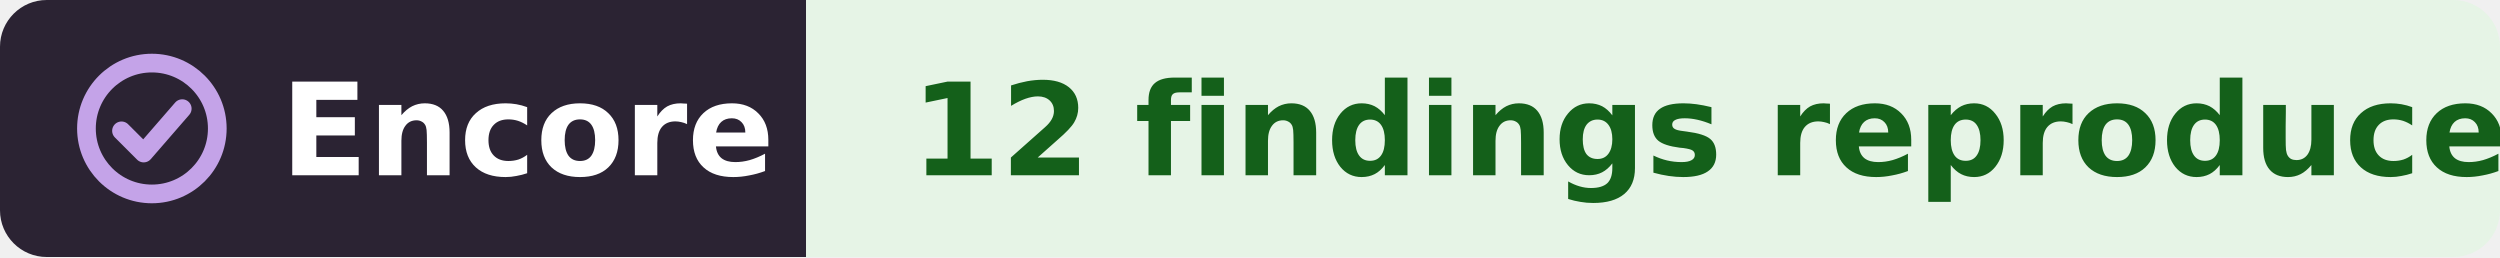
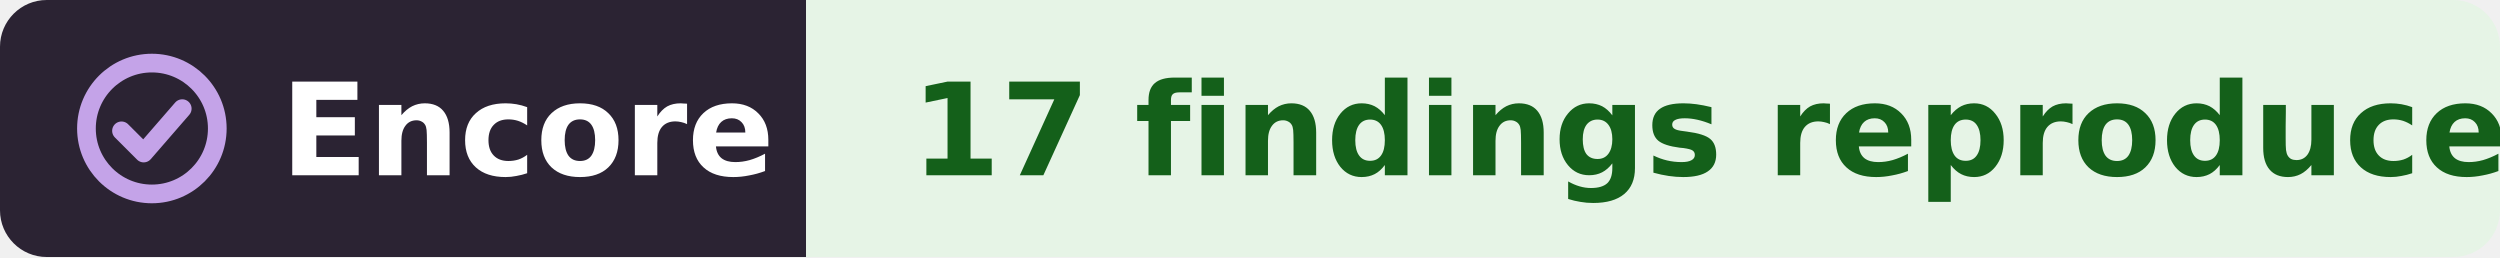
- <svg xmlns="http://www.w3.org/2000/svg" width="214" height="22" viewBox="0 0 214 22" role="img" aria-label="Encore: 12 findings reproduced, Petersen et al. 2020">
+ <svg xmlns="http://www.w3.org/2000/svg" width="214" height="22" viewBox="0 0 214 22" role="img" aria-label="Encore: 17 findings reproduced, Petersen et al. 2020">
  <clipPath id="r">
    <rect width="214" height="22" rx="4" />
  </clipPath>
  <g clip-path="url(#r)">
    <rect width="69" height="22" fill="#2b2333" />
    <rect x="69" width="145" height="22" fill="#e6f4e6" />
  </g>
  <g fill="none" stroke="#c4a3e8" stroke-width="1.6" stroke-linecap="round" stroke-linejoin="round">
    <circle cx="13" cy="11" r="5.6" />
    <path d="M10.4 11.2l1.9 1.9 3.3-3.8" />
  </g>
  <g font-family="Verdana,DejaVu Sans,Geneva,sans-serif" font-size="11" font-weight="bold">
    <text x="24" y="15" fill="#fff" textLength="39">Encore</text>
-     <text x="78" y="15" fill="#14601a" textLength="127">12 findings reproduced</text>
+     <text x="78" y="15" fill="#14601a" textLength="127">17 findings reproduced</text>
  </g>
</svg>
